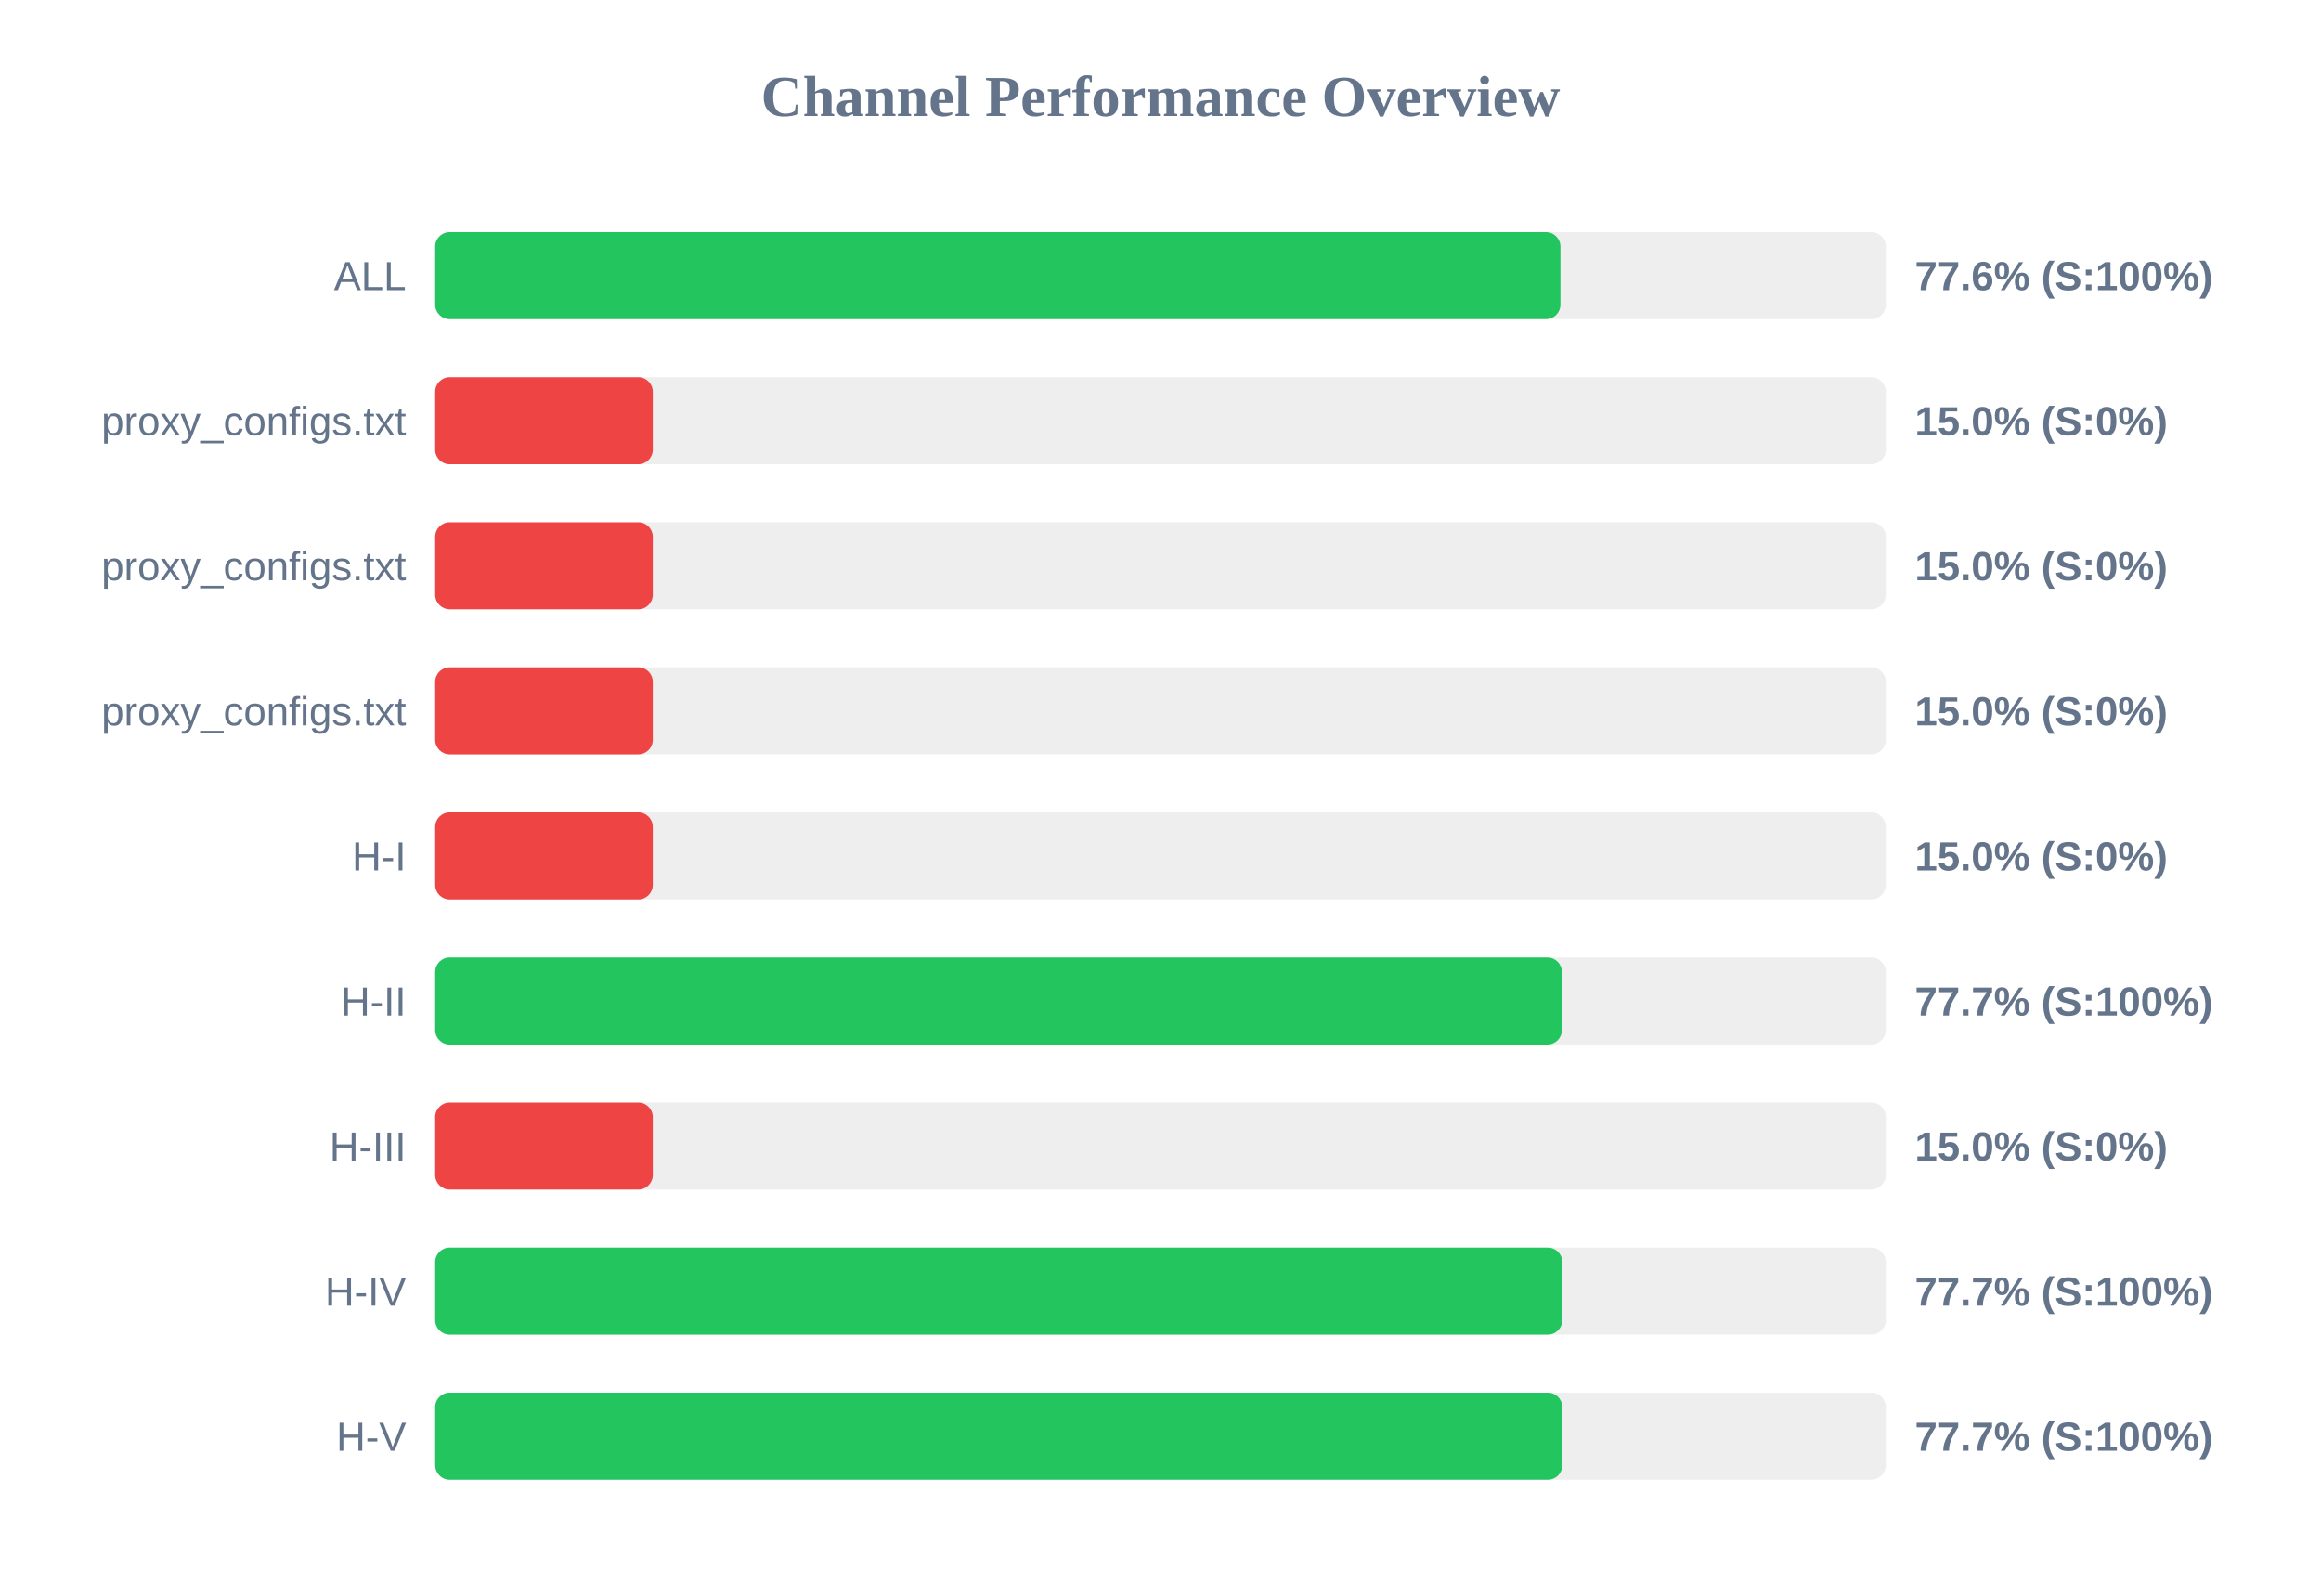
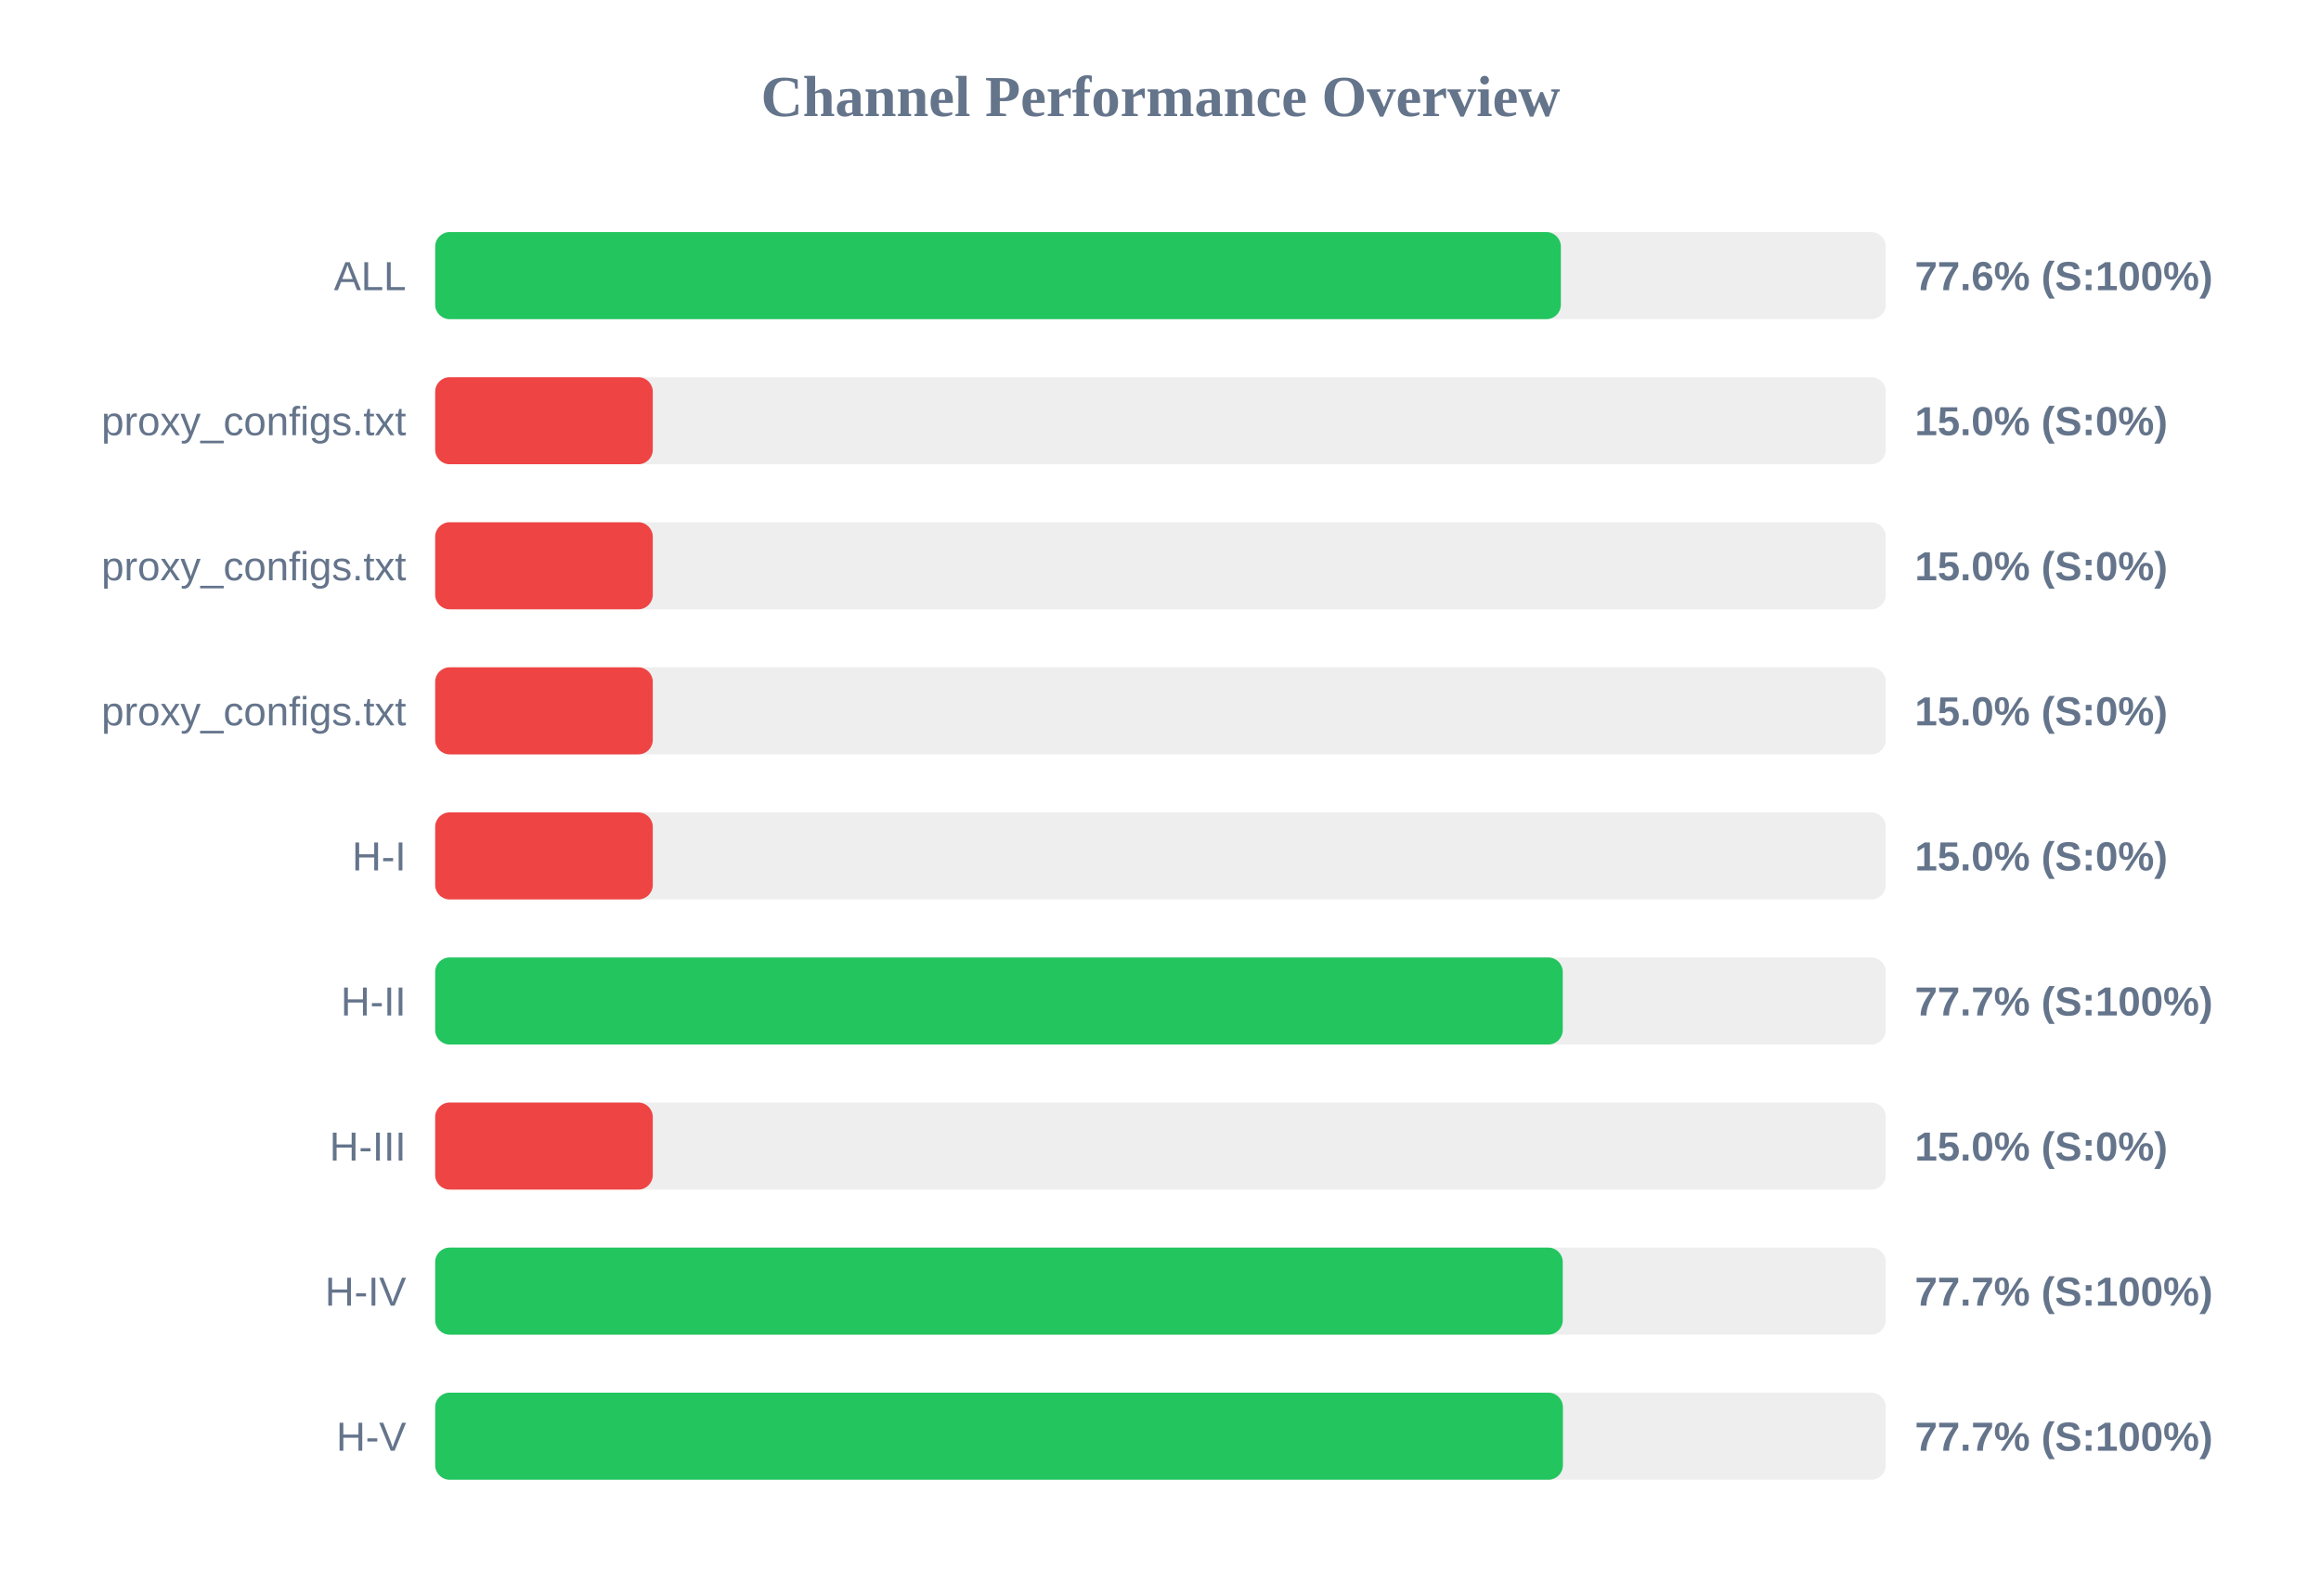
<svg xmlns="http://www.w3.org/2000/svg" width="800" height="550" version="1.1">
  <style>
        .row { font: 14px Arial; fill: #64748b; }
        .score { font: bold 14px Arial; fill: #64748b; }
    </style>
  <text x="400" y="40" text-anchor="middle" font-size="20px" font-weight="bold" fill="#64748b">Channel Performance Overview</text>
  <rect x="150" y="80" width="500" height="30" fill="#eee" rx="5" />
-   <rect x="150" y="80" width="387.85" height="30" fill="#22c55e" rx="5" />
+   <rect x="150" y="80" width="388.0" height="30" fill="#22c55e" rx="5" />
  <text x="140" y="100" text-anchor="end" class="row">ALL</text>
  <text x="660" y="100" text-anchor="start" class="score">77.6% (S:100%)</text>
  <rect x="150" y="130" width="500" height="30" fill="#eee" rx="5" />
  <rect x="150" y="130" width="75.0" height="30" fill="#ef4444" rx="5" />
  <text x="140" y="150" text-anchor="end" class="row">proxy_configs.txt</text>
  <text x="660" y="150" text-anchor="start" class="score">15.0% (S:0%)</text>
  <rect x="150" y="180" width="500" height="30" fill="#eee" rx="5" />
  <rect x="150" y="180" width="75.0" height="30" fill="#ef4444" rx="5" />
  <text x="140" y="200" text-anchor="end" class="row">proxy_configs.txt</text>
  <text x="660" y="200" text-anchor="start" class="score">15.0% (S:0%)</text>
  <rect x="150" y="230" width="500" height="30" fill="#eee" rx="5" />
  <rect x="150" y="230" width="75.0" height="30" fill="#ef4444" rx="5" />
  <text x="140" y="250" text-anchor="end" class="row">proxy_configs.txt</text>
  <text x="660" y="250" text-anchor="start" class="score">15.0% (S:0%)</text>
  <rect x="150" y="280" width="500" height="30" fill="#eee" rx="5" />
  <rect x="150" y="280" width="75.0" height="30" fill="#ef4444" rx="5" />
  <text x="140" y="300" text-anchor="end" class="row">H-I</text>
  <text x="660" y="300" text-anchor="start" class="score">15.0% (S:0%)</text>
  <rect x="150" y="330" width="500" height="30" fill="#eee" rx="5" />
-   <rect x="150" y="330" width="388.35" height="30" fill="#22c55e" rx="5" />
+   <rect x="150" y="330" width="388.65" height="30" fill="#22c55e" rx="5" />
  <text x="140" y="350" text-anchor="end" class="row">H-II</text>
  <text x="660" y="350" text-anchor="start" class="score">77.7% (S:100%)</text>
  <rect x="150" y="380" width="500" height="30" fill="#eee" rx="5" />
  <rect x="150" y="380" width="75.0" height="30" fill="#ef4444" rx="5" />
  <text x="140" y="400" text-anchor="end" class="row">H-III</text>
  <text x="660" y="400" text-anchor="start" class="score">15.0% (S:0%)</text>
  <rect x="150" y="430" width="500" height="30" fill="#eee" rx="5" />
-   <rect x="150" y="430" width="388.5" height="30" fill="#22c55e" rx="5" />
+   <rect x="150" y="430" width="388.65" height="30" fill="#22c55e" rx="5" />
  <text x="140" y="450" text-anchor="end" class="row">H-IV</text>
  <text x="660" y="450" text-anchor="start" class="score">77.7% (S:100%)</text>
  <rect x="150" y="480" width="500" height="30" fill="#eee" rx="5" />
-   <rect x="150" y="480" width="388.5" height="30" fill="#22c55e" rx="5" />
+   <rect x="150" y="480" width="388.7" height="30" fill="#22c55e" rx="5" />
  <text x="140" y="500" text-anchor="end" class="row">H-V</text>
  <text x="660" y="500" text-anchor="start" class="score">77.7% (S:100%)</text>
</svg>
